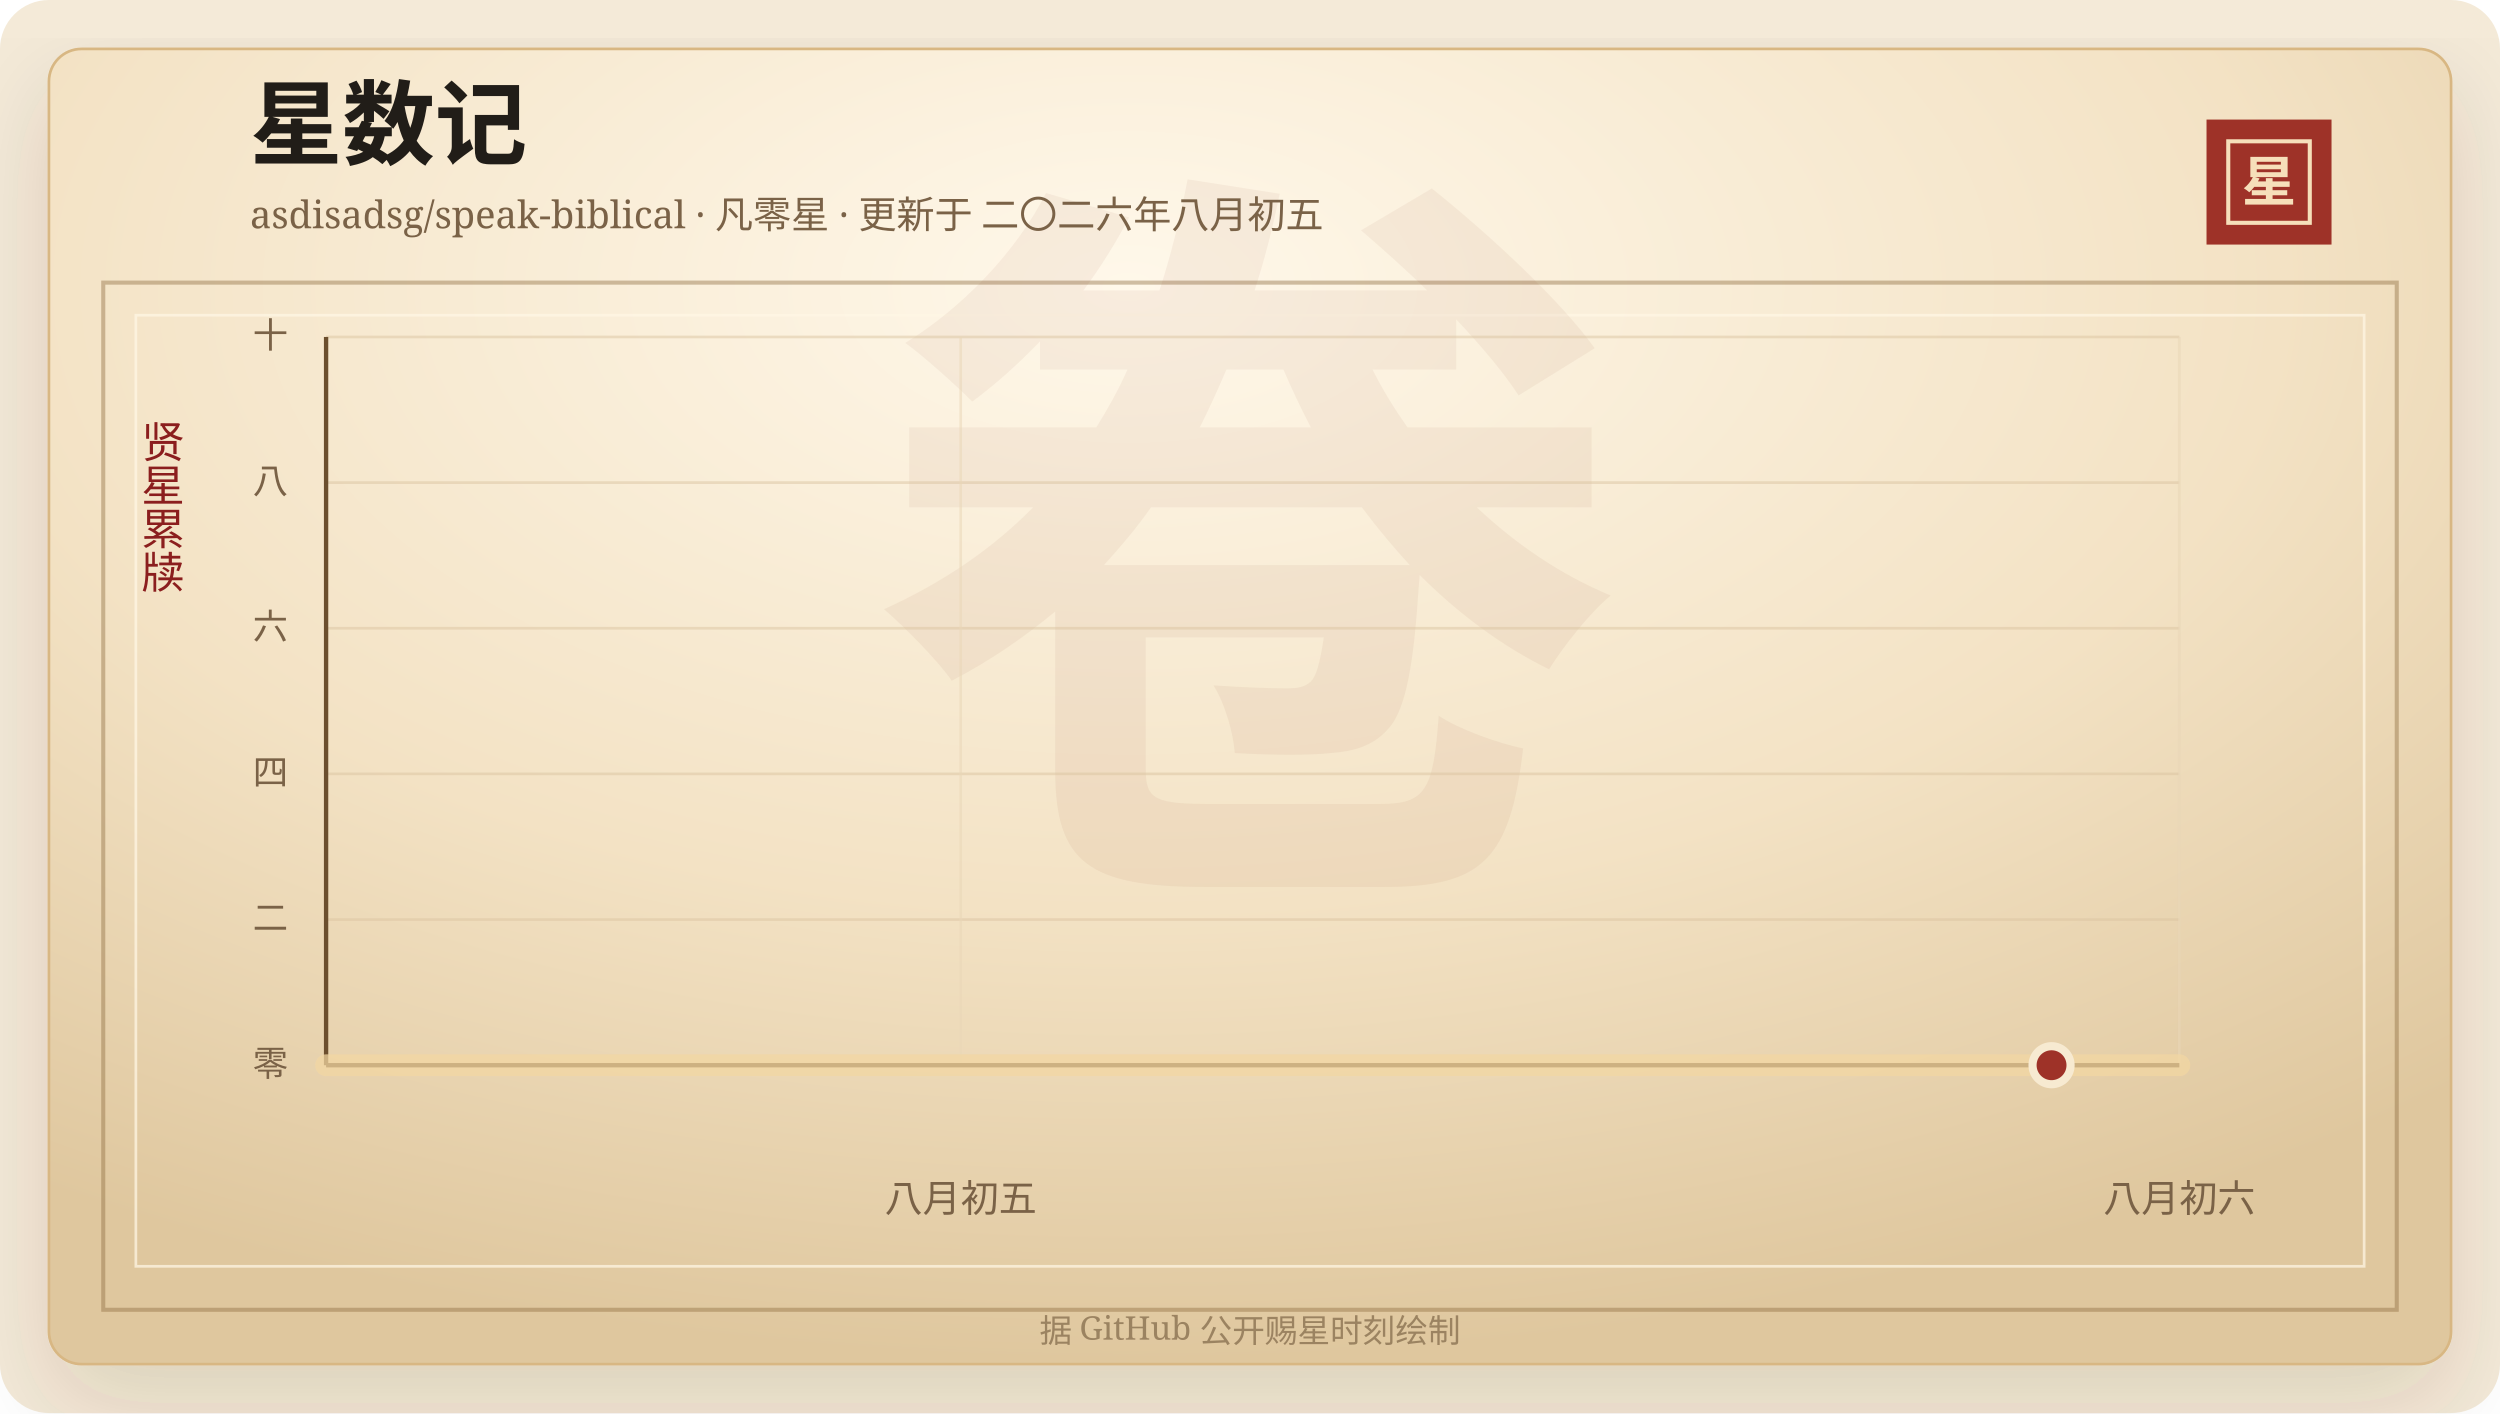
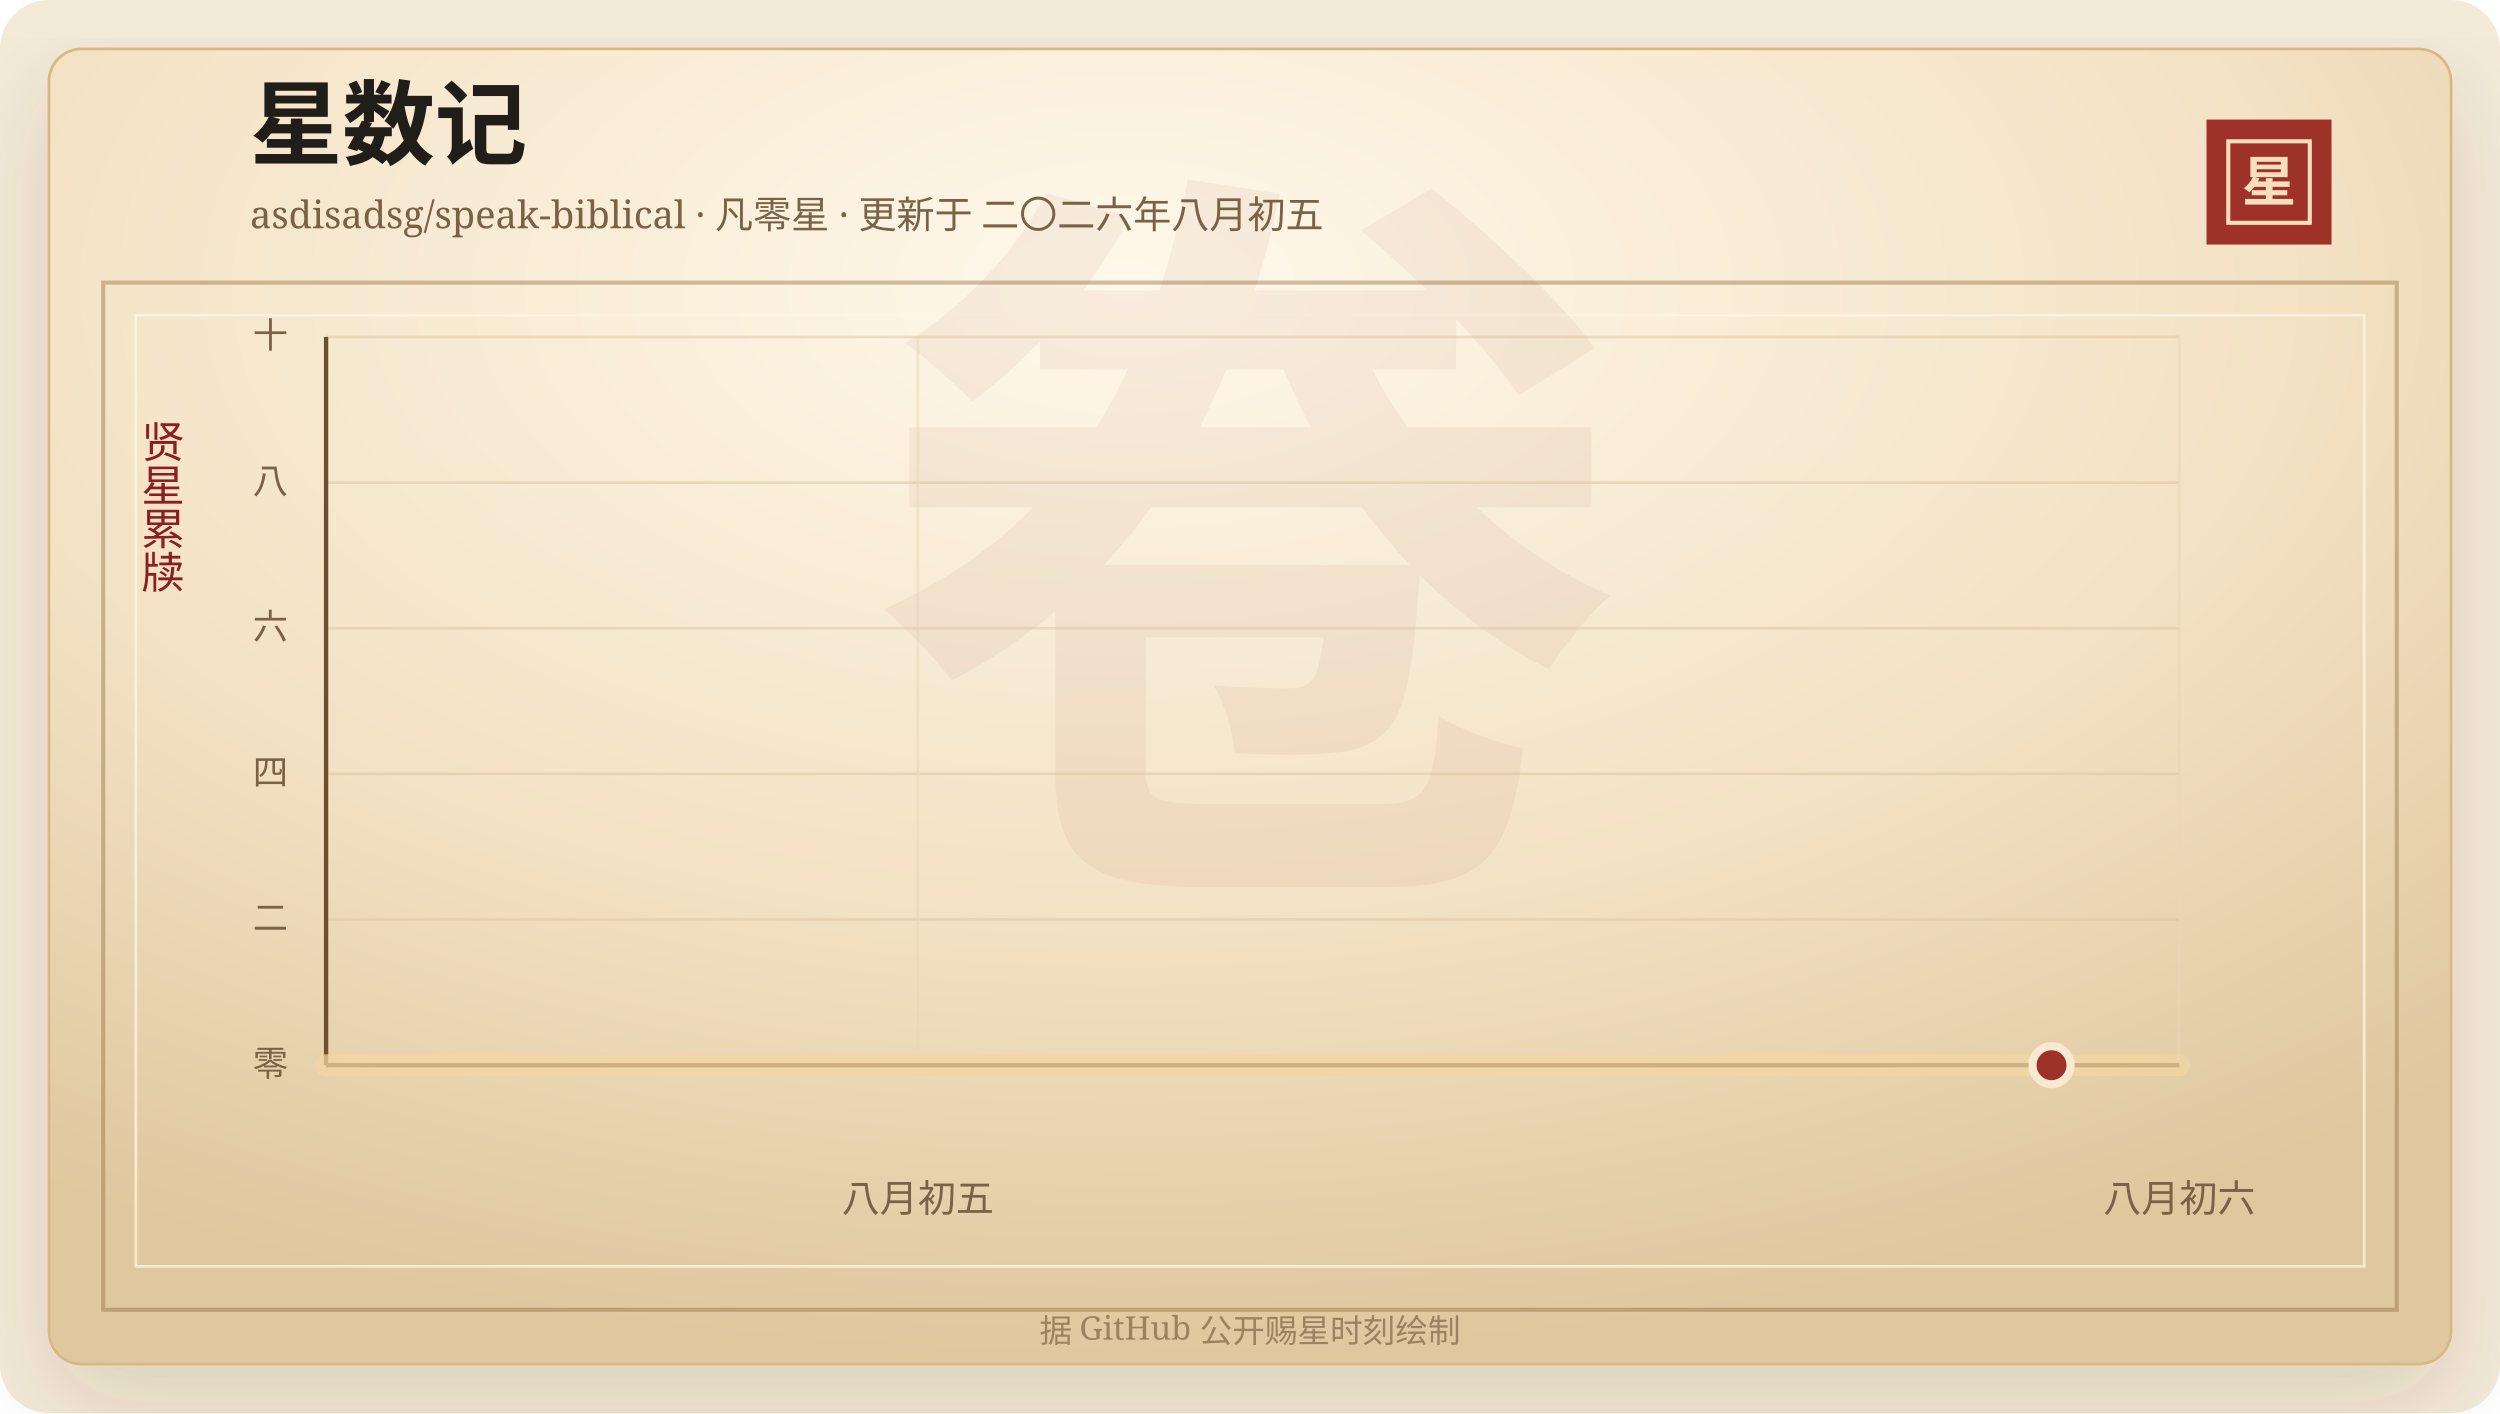
<svg xmlns="http://www.w3.org/2000/svg" width="920" height="520" viewBox="0 0 920 520" role="img" aria-labelledby="title desc">
  <defs>
    <linearGradient id="line" x1="0" x2="1" y1="0" y2="0">
      <stop offset="0%" stop-color="#7d2017" />
      <stop offset="58%" stop-color="#b33426" />
      <stop offset="100%" stop-color="#d65a32" />
    </linearGradient>
    <linearGradient id="area" x1="0" x2="0" y1="0" y2="1">
      <stop offset="0%" stop-color="#b33426" stop-opacity="0.2" />
      <stop offset="100%" stop-color="#b33426" stop-opacity="0" />
    </linearGradient>
    <radialGradient id="paper" cx="45%" cy="18%" r="82%">
      <stop offset="0%" stop-color="#fff8ea" />
      <stop offset="58%" stop-color="#f3e2c4" />
      <stop offset="100%" stop-color="#dfc79e" />
    </radialGradient>
    <filter id="shadow" x="-20%" y="-20%" width="140%" height="140%">
      <feDropShadow dx="0" dy="14" stdDeviation="18" flood-color="#3b2a20" flood-opacity="0.14" />
    </filter>
  </defs>
  <rect width="920" height="520" rx="18" fill="#f4ead8" />
  <rect x="18" y="18" width="884" height="484" rx="12" fill="url(#paper)" stroke="#d8b783" filter="url(#shadow)" />
  <rect x="38" y="104" width="844" height="378" fill="none" stroke="#8c6b3f" stroke-opacity="0.42" stroke-width="1.5" />
  <rect x="50" y="116" width="820" height="350" fill="none" stroke="#fff7e5" stroke-opacity="0.72" />
  <text x="460" y="304" text-anchor="middle" fill="#8c342a" fill-opacity="0.06" font-family="Songti SC, STSong, SimSun, serif" font-size="280" font-weight="700">卷</text>
  <text x="92" y="58" fill="#211d18" font-family="Songti SC, STSong, SimSun, serif" font-size="34" font-weight="700">星数记</text>
  <text x="92" y="84" fill="#7a6247" font-family="Songti SC, STSong, SimSun, serif" font-size="14.0">asdisadsg/speak-biblical · 凡零星 · 更新于 二〇二六年八月初五</text>
  <rect x="812" y="44" width="46" height="46" fill="#9e3228" />
  <rect x="820" y="52" width="30" height="30" fill="none" stroke="#f6dfba" stroke-width="1.5" />
  <text x="835" y="74" text-anchor="middle" fill="#f6dfba" font-family="Songti SC, STSong, SimSun, serif" font-size="20" font-weight="700">星</text>
  <text x="60" y="166" text-anchor="middle" fill="#8b1e1e" font-family="Songti SC, STSong, SimSun, serif" font-size="16" writing-mode="vertical-rl">贤星累牍</text>
  <line x1="120" y1="392.00" x2="802" y2="392.00" stroke="#d9c29e" stroke-opacity="0.48" />
  <text x="106" y="396.00" text-anchor="end" fill="#7a6247" font-family="Songti SC, STSong, SimSun, serif" font-size="13">零</text>
  <line x1="120" y1="338.40" x2="802" y2="338.40" stroke="#d9c29e" stroke-opacity="0.48" />
  <text x="106" y="342.40" text-anchor="end" fill="#7a6247" font-family="Songti SC, STSong, SimSun, serif" font-size="13">二</text>
  <line x1="120" y1="284.80" x2="802" y2="284.80" stroke="#d9c29e" stroke-opacity="0.48" />
  <text x="106" y="288.80" text-anchor="end" fill="#7a6247" font-family="Songti SC, STSong, SimSun, serif" font-size="13">四</text>
  <line x1="120" y1="231.20" x2="802" y2="231.20" stroke="#d9c29e" stroke-opacity="0.48" />
  <text x="106" y="235.20" text-anchor="end" fill="#7a6247" font-family="Songti SC, STSong, SimSun, serif" font-size="13">六</text>
  <line x1="120" y1="177.60" x2="802" y2="177.60" stroke="#d9c29e" stroke-opacity="0.48" />
  <text x="106" y="181.60" text-anchor="end" fill="#7a6247" font-family="Songti SC, STSong, SimSun, serif" font-size="13">八</text>
  <line x1="120" y1="124.00" x2="802" y2="124.00" stroke="#d9c29e" stroke-opacity="0.48" />
  <text x="106" y="128.00" text-anchor="end" fill="#7a6247" font-family="Songti SC, STSong, SimSun, serif" font-size="13">十</text>
-   <line x1="353.54" y1="124" x2="353.54" y2="392" stroke="#ead6b7" stroke-opacity="0.54" />
-   <text x="353.54" y="446" text-anchor="middle" fill="#7a6247" font-family="Songti SC, STSong, SimSun, serif" font-size="14">八月初五</text>
+   <line x1="337.77" y1="124" x2="337.77" y2="392" stroke="#ead6b7" stroke-opacity="0.54" />
+   <text x="337.77" y="446" text-anchor="middle" fill="#7a6247" font-family="Songti SC, STSong, SimSun, serif" font-size="14">八月初五</text>
  <line x1="802.00" y1="124" x2="802.00" y2="392" stroke="#ead6b7" stroke-opacity="0.54" />
  <text x="802.00" y="446" text-anchor="middle" fill="#7a6247" font-family="Songti SC, STSong, SimSun, serif" font-size="14">八月初六</text>
  <line x1="120" y1="392" x2="802" y2="392" stroke="#6c4f2e" stroke-width="1.6" />
  <line x1="120" y1="124" x2="120" y2="392" stroke="#6c4f2e" stroke-width="1.6" />
  <polygon points="120.00,392.00 120.00,392.00 802.00,392.00 802.00,392.00" fill="url(#area)" />
  <polyline points="120.00,392.00 802.00,392.00" fill="none" stroke="#f3d7a2" stroke-width="8" stroke-linecap="round" stroke-linejoin="round" opacity="0.72" />
  <polyline points="120.00,392.00 802.00,392.00" fill="none" stroke="url(#line)" stroke-width="4.2" stroke-linecap="round" stroke-linejoin="round" />
  <circle cx="754.97" cy="392.00" r="7" fill="#9e3228" stroke="#f7ead1" stroke-width="3" />
  <text x="460" y="494" text-anchor="middle" fill="#9b8361" font-family="Songti SC, STSong, SimSun, serif" font-size="12">据 GitHub 公开赐星时刻绘制</text>
</svg>
